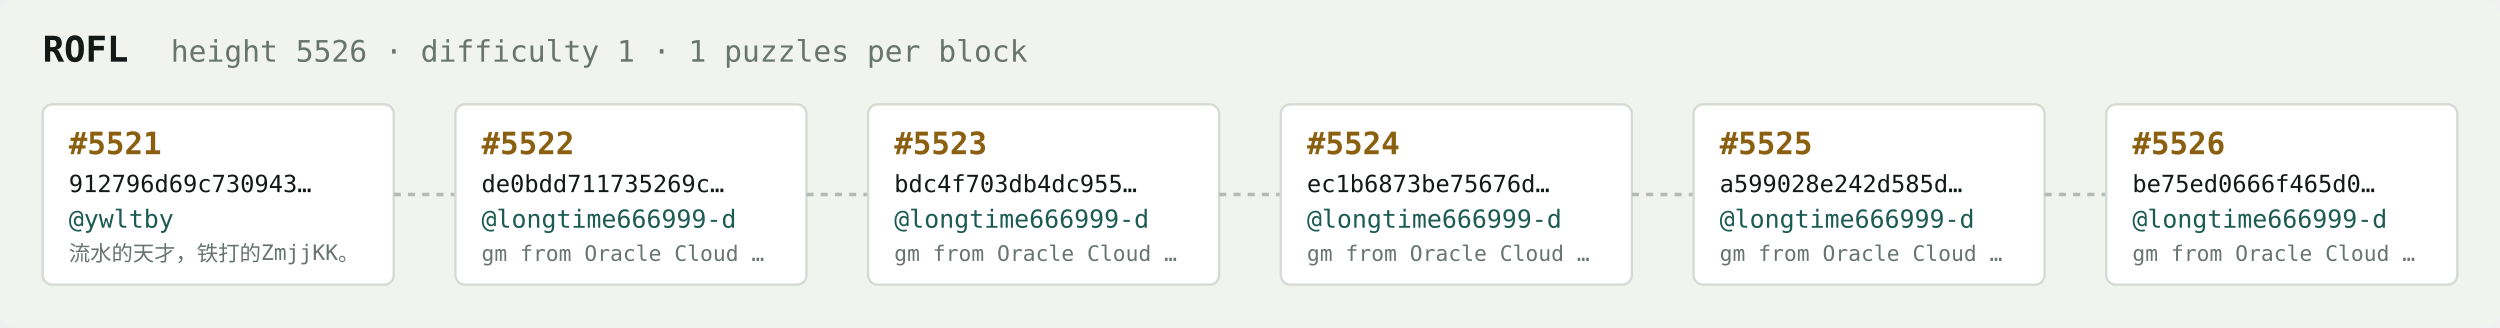
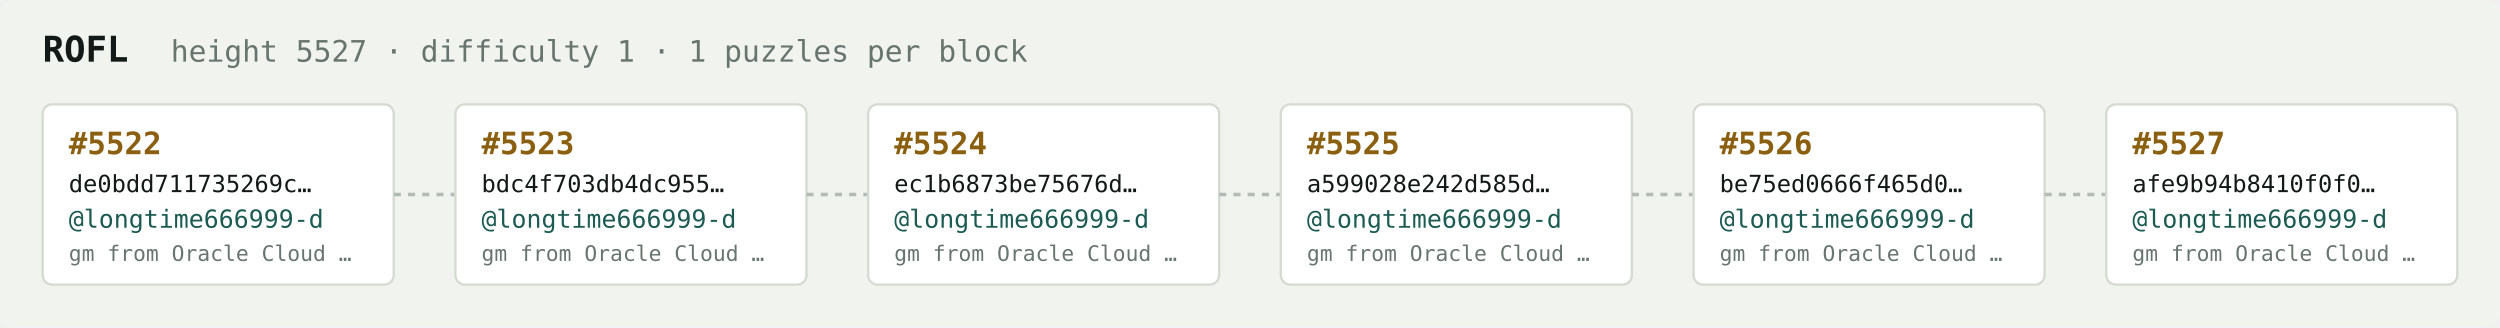
<svg xmlns="http://www.w3.org/2000/svg" width="1054" height="138" viewBox="0 0 1054 138" font-family="ui-monospace,SFMono-Regular,Menlo,monospace">
  <rect fill="#f1f3ef" width="1054" height="138" rx="6" />
  <text x="18" y="26" fill="#121916" font-size="15" font-weight="700">ROFL</text>
-   <text x="72" y="26" fill="#68746e" font-size="12.5">height 5526 · difficulty 1 · 1 puzzles per block</text>
+   <text x="72" y="26" fill="#68746e" font-size="12.5">height 5527 · difficulty 1 · 1 puzzles per block</text>
  <rect x="18" y="44" width="148" height="76" rx="4" fill="#ffffff" stroke="#d5dbd2" stroke-width="1" />
-   <text x="29" y="65" fill="#8a5f10" font-size="13" font-weight="700">#5521</text>
-   <text x="29" y="81" fill="#121916" font-size="10">912796d69c730943…</text>
-   <text x="29" y="96" fill="#1c5b52" font-size="10.5">@ywltby</text>
-   <text x="29" y="110" fill="#68746e" font-size="9">流水的天才，铁打的ZmjjKK。</text>
+   <text x="29" y="65" fill="#8a5f10" font-size="13" font-weight="700">#5522</text>
+   <text x="29" y="81" fill="#121916" font-size="10">de0bdd711735269c…</text>
+   <text x="29" y="96" fill="#1c5b52" font-size="10.5">@longtime666999-d</text>
+   <text x="29" y="110" fill="#68746e" font-size="9">gm from Oracle Cloud …</text>
  <line x1="166" y1="82.0" x2="192" y2="82.0" stroke="#b3bcb4" stroke-width="1.5" stroke-dasharray="3 3" />
  <rect x="192" y="44" width="148" height="76" rx="4" fill="#ffffff" stroke="#d5dbd2" stroke-width="1" />
-   <text x="203" y="65" fill="#8a5f10" font-size="13" font-weight="700">#5522</text>
-   <text x="203" y="81" fill="#121916" font-size="10">de0bdd711735269c…</text>
+   <text x="203" y="65" fill="#8a5f10" font-size="13" font-weight="700">#5523</text>
+   <text x="203" y="81" fill="#121916" font-size="10">bdc4f703db4dc955…</text>
  <text x="203" y="96" fill="#1c5b52" font-size="10.5">@longtime666999-d</text>
  <text x="203" y="110" fill="#68746e" font-size="9">gm from Oracle Cloud …</text>
  <line x1="340" y1="82.0" x2="366" y2="82.0" stroke="#b3bcb4" stroke-width="1.5" stroke-dasharray="3 3" />
  <rect x="366" y="44" width="148" height="76" rx="4" fill="#ffffff" stroke="#d5dbd2" stroke-width="1" />
-   <text x="377" y="65" fill="#8a5f10" font-size="13" font-weight="700">#5523</text>
-   <text x="377" y="81" fill="#121916" font-size="10">bdc4f703db4dc955…</text>
+   <text x="377" y="65" fill="#8a5f10" font-size="13" font-weight="700">#5524</text>
+   <text x="377" y="81" fill="#121916" font-size="10">ec1b6873be75676d…</text>
  <text x="377" y="96" fill="#1c5b52" font-size="10.5">@longtime666999-d</text>
  <text x="377" y="110" fill="#68746e" font-size="9">gm from Oracle Cloud …</text>
  <line x1="514" y1="82.0" x2="540" y2="82.0" stroke="#b3bcb4" stroke-width="1.5" stroke-dasharray="3 3" />
  <rect x="540" y="44" width="148" height="76" rx="4" fill="#ffffff" stroke="#d5dbd2" stroke-width="1" />
-   <text x="551" y="65" fill="#8a5f10" font-size="13" font-weight="700">#5524</text>
-   <text x="551" y="81" fill="#121916" font-size="10">ec1b6873be75676d…</text>
+   <text x="551" y="65" fill="#8a5f10" font-size="13" font-weight="700">#5525</text>
+   <text x="551" y="81" fill="#121916" font-size="10">a599028e242d585d…</text>
  <text x="551" y="96" fill="#1c5b52" font-size="10.5">@longtime666999-d</text>
  <text x="551" y="110" fill="#68746e" font-size="9">gm from Oracle Cloud …</text>
  <line x1="688" y1="82.0" x2="714" y2="82.0" stroke="#b3bcb4" stroke-width="1.5" stroke-dasharray="3 3" />
  <rect x="714" y="44" width="148" height="76" rx="4" fill="#ffffff" stroke="#d5dbd2" stroke-width="1" />
-   <text x="725" y="65" fill="#8a5f10" font-size="13" font-weight="700">#5525</text>
-   <text x="725" y="81" fill="#121916" font-size="10">a599028e242d585d…</text>
+   <text x="725" y="65" fill="#8a5f10" font-size="13" font-weight="700">#5526</text>
+   <text x="725" y="81" fill="#121916" font-size="10">be75ed0666f465d0…</text>
  <text x="725" y="96" fill="#1c5b52" font-size="10.5">@longtime666999-d</text>
  <text x="725" y="110" fill="#68746e" font-size="9">gm from Oracle Cloud …</text>
  <line x1="862" y1="82.0" x2="888" y2="82.0" stroke="#b3bcb4" stroke-width="1.5" stroke-dasharray="3 3" />
  <rect x="888" y="44" width="148" height="76" rx="4" fill="#ffffff" stroke="#d5dbd2" stroke-width="1" />
-   <text x="899" y="65" fill="#8a5f10" font-size="13" font-weight="700">#5526</text>
-   <text x="899" y="81" fill="#121916" font-size="10">be75ed0666f465d0…</text>
+   <text x="899" y="65" fill="#8a5f10" font-size="13" font-weight="700">#5527</text>
+   <text x="899" y="81" fill="#121916" font-size="10">afe9b94b8410f0f0…</text>
  <text x="899" y="96" fill="#1c5b52" font-size="10.5">@longtime666999-d</text>
  <text x="899" y="110" fill="#68746e" font-size="9">gm from Oracle Cloud …</text>
</svg>
